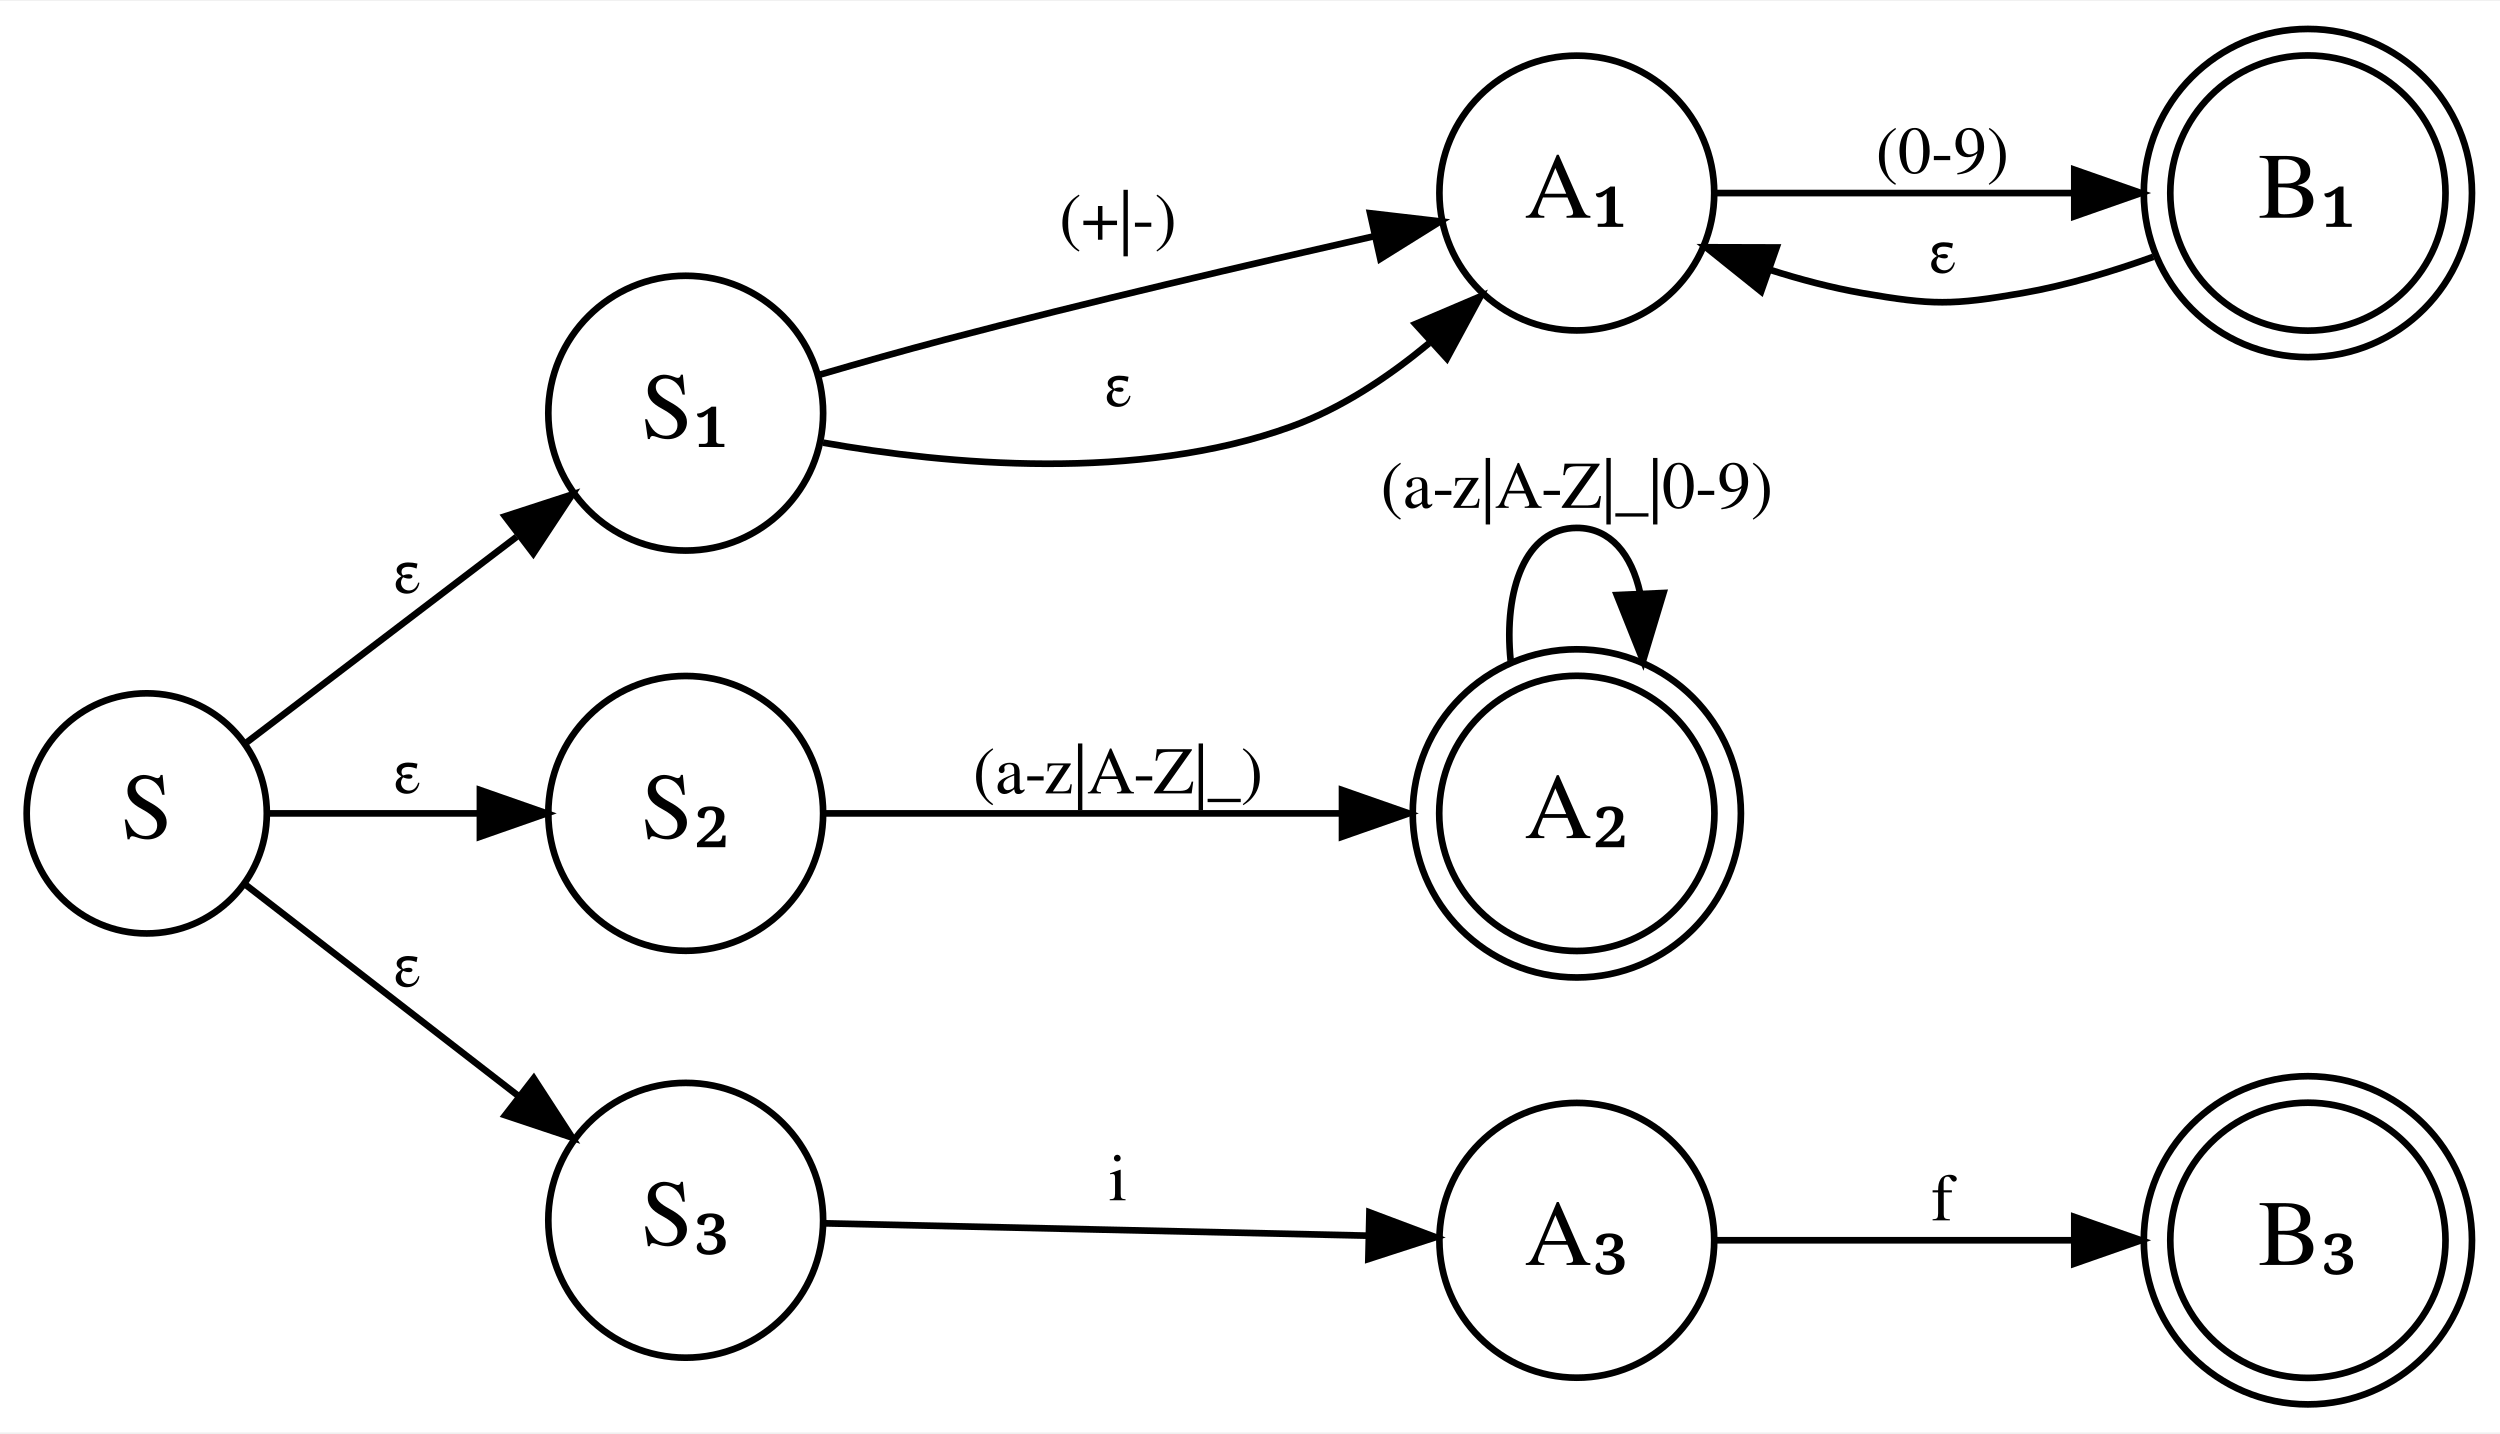
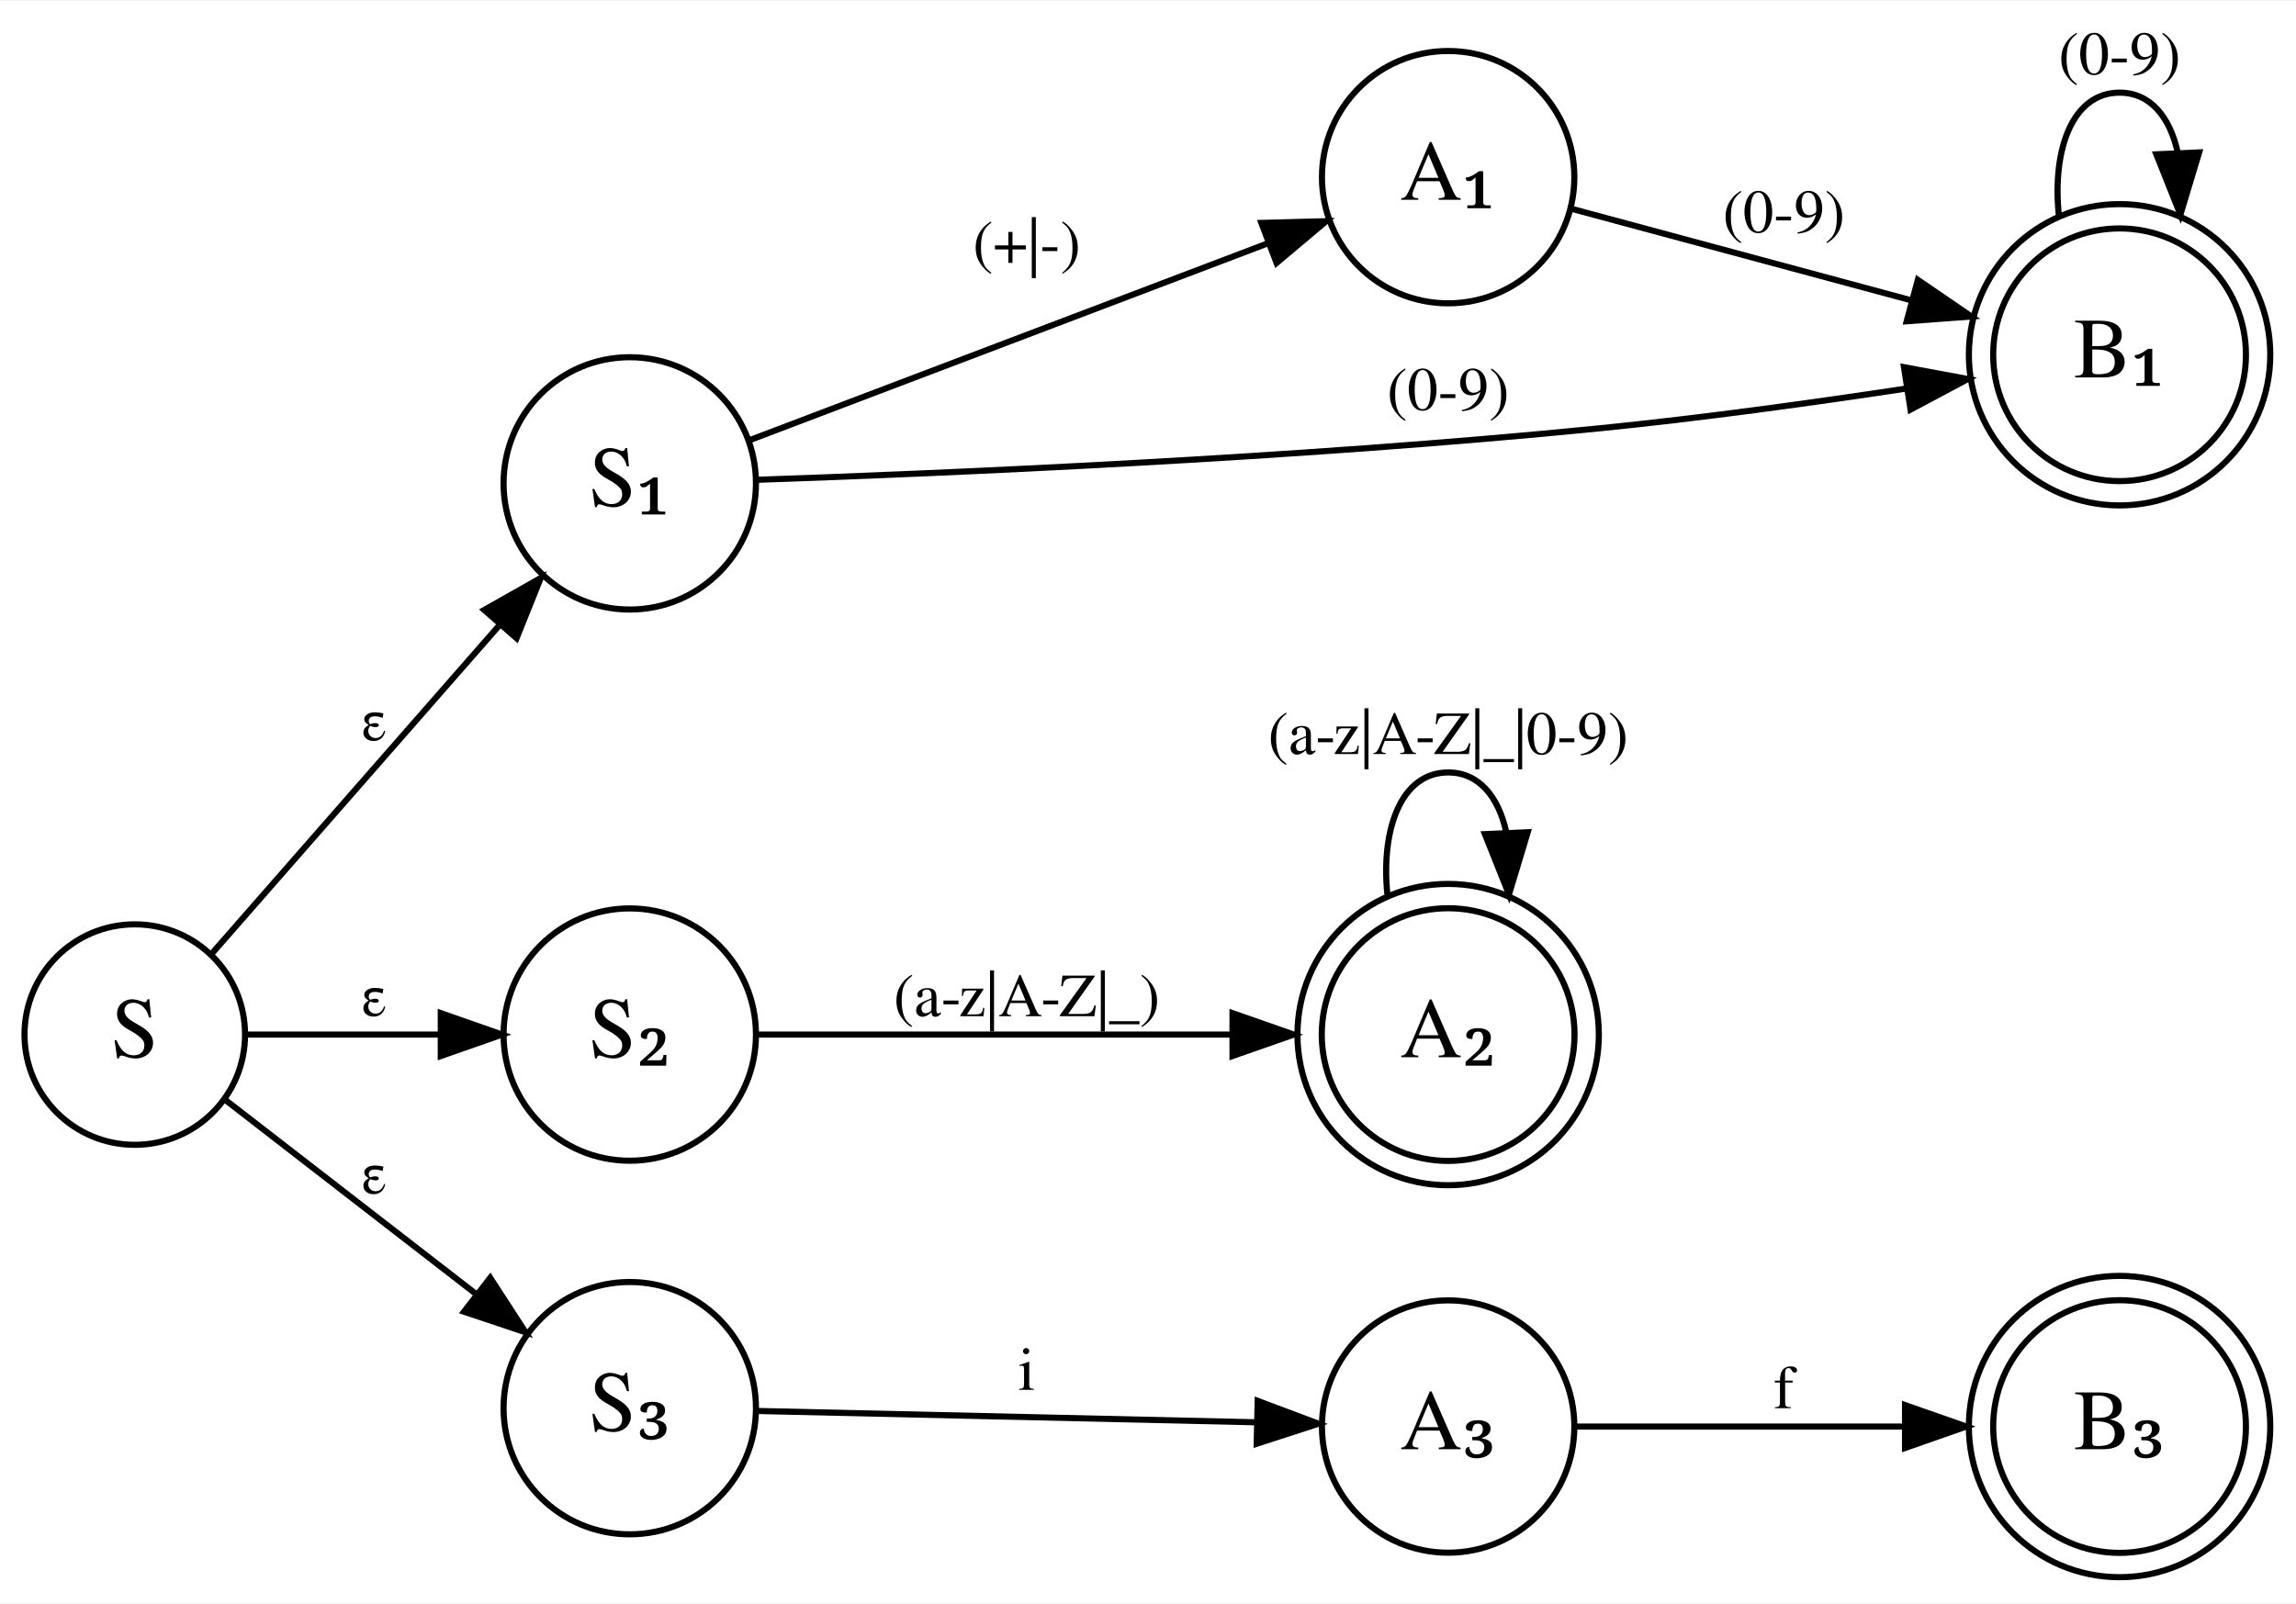
- <svg xmlns="http://www.w3.org/2000/svg" width="375pt" height="215pt" viewBox="0.00 0.00 374.79 214.60">
-   <g id="graph0" class="graph" transform="scale(1 1) rotate(0) translate(4 210.6)">
-     <polygon fill="white" stroke="transparent" points="-4,4 -4,-210.6 370.79,-210.6 370.79,4 -4,4" />
+ <svg xmlns="http://www.w3.org/2000/svg" width="375pt" height="262pt" viewBox="0.00 0.00 374.79 261.60">
+   <g id="graph0" class="graph" transform="scale(1 1) rotate(0) translate(4 257.6)">
+     <polygon fill="white" stroke="transparent" points="-4,4 -4,-257.6 370.79,-257.6 370.79,4 -4,4" />
    <g id="node1" class="node">
      <ellipse fill="none" stroke="black" cx="18" cy="-88.8" rx="18" ry="18" />
      <text text-anchor="middle" x="18" y="-85.1" font-family="Times,serif" font-size="14.00">S</text>
    </g>
    <g id="node2" class="node">
-       <ellipse fill="none" stroke="black" cx="98.8" cy="-148.8" rx="20.6" ry="20.6" />
-       <text text-anchor="middle" x="98.8" y="-145.1" font-family="Times,serif" font-size="14.00">S₁</text>
+       <ellipse fill="none" stroke="black" cx="98.8" cy="-178.8" rx="20.6" ry="20.6" />
+       <text text-anchor="middle" x="98.8" y="-175.1" font-family="Times,serif" font-size="14.00">S₁</text>
    </g>
    <g id="edge1" class="edge">
-       <path fill="none" stroke="black" d="M32.73,-99.25C43.94,-107.79 60.07,-120.07 73.46,-130.27" />
-       <polygon fill="black" stroke="black" points="71.71,-133.33 81.79,-136.61 75.95,-127.76 71.71,-133.33" />
-       <text text-anchor="middle" x="57" y="-121.8" font-family="Times,serif" font-size="10.00">ε</text>
+       <path fill="none" stroke="black" d="M30.63,-102.08C42.91,-116.11 62.54,-138.52 77.41,-155.51" />
+       <polygon fill="black" stroke="black" points="75.05,-158.13 84.27,-163.35 80.32,-153.52 75.05,-158.13" />
+       <text text-anchor="middle" x="57" y="-136.8" font-family="Times,serif" font-size="10.00">ε</text>
    </g>
    <g id="node3" class="node">
      <ellipse fill="none" stroke="black" cx="98.8" cy="-88.8" rx="20.6" ry="20.6" />
      <text text-anchor="middle" x="98.8" y="-85.1" font-family="Times,serif" font-size="14.00">S₂</text>
    </g>
    <g id="edge2" class="edge">
      <path fill="none" stroke="black" d="M36.1,-88.8C45.33,-88.8 57,-88.8 67.7,-88.8" />
      <polygon fill="black" stroke="black" points="67.95,-92.3 77.95,-88.8 67.95,-85.3 67.95,-92.3" />
      <text text-anchor="middle" x="57" y="-91.8" font-family="Times,serif" font-size="10.00">ε</text>
    </g>
    <g id="node4" class="node">
      <ellipse fill="none" stroke="black" cx="98.8" cy="-27.8" rx="20.6" ry="20.6" />
      <text text-anchor="middle" x="98.8" y="-24.1" font-family="Times,serif" font-size="14.00">S₃</text>
    </g>
    <g id="edge3" class="edge">
      <path fill="none" stroke="black" d="M32.73,-78.17C44.05,-69.41 60.37,-56.77 73.84,-46.34" />
      <polygon fill="black" stroke="black" points="76.02,-49.08 81.79,-40.19 71.74,-43.55 76.02,-49.08" />
      <text text-anchor="middle" x="57" y="-62.8" font-family="Times,serif" font-size="10.00">ε</text>
    </g>
    <g id="node8" class="node">
-       <ellipse fill="none" stroke="black" cx="232.39" cy="-181.8" rx="20.6" ry="20.6" />
-       <text text-anchor="middle" x="232.39" y="-178.1" font-family="Times,serif" font-size="14.00">A₁</text>
+       <ellipse fill="none" stroke="black" cx="232.39" cy="-228.8" rx="20.6" ry="20.6" />
+       <text text-anchor="middle" x="232.39" y="-225.1" font-family="Times,serif" font-size="14.00">A₁</text>
    </g>
    <g id="edge8" class="edge">
-       <path fill="none" stroke="black" d="M118.97,-154.59C124.92,-156.33 131.51,-158.2 137.6,-159.8 159.06,-165.44 183.48,-171.14 202.02,-175.33" />
-       <polygon fill="black" stroke="black" points="201.4,-178.77 211.92,-177.55 202.93,-171.94 201.4,-178.77" />
-       <text text-anchor="middle" x="163.6" y="-174.8" font-family="Times,serif" font-size="10.00">(+|-)</text>
+       <path fill="none" stroke="black" d="M118.37,-185.86C140.39,-194.22 177.31,-208.25 202.94,-217.99" />
+       <polygon fill="black" stroke="black" points="201.9,-221.33 212.49,-221.61 204.38,-214.79 201.9,-221.33" />
+       <text text-anchor="middle" x="163.6" y="-214.8" font-family="Times,serif" font-size="10.00">(+|-)</text>
+     </g>
+     <g id="node9" class="node">
+       <ellipse fill="none" stroke="black" cx="341.99" cy="-199.8" rx="20.63" ry="20.63" />
+       <ellipse fill="none" stroke="black" cx="341.99" cy="-199.8" rx="24.6" ry="24.6" />
+       <text text-anchor="middle" x="341.99" y="-196.1" font-family="Times,serif" font-size="14.00">B₁</text>
    </g>
    <g id="edge9" class="edge">
-       <path fill="none" stroke="black" d="M119.38,-144.38C138.03,-141.08 166.59,-138.44 189.6,-146.8 197.06,-149.51 204.12,-154.2 210.24,-159.28" />
-       <polygon fill="black" stroke="black" points="208.2,-162.16 217.95,-166.31 212.91,-156.99 208.2,-162.16" />
-       <text text-anchor="middle" x="163.6" y="-149.8" font-family="Times,serif" font-size="10.00">ε</text>
+       <path fill="none" stroke="black" d="M119.72,-179.39C149.63,-180.41 207.9,-182.87 257.19,-187.8 273.71,-189.45 291.96,-191.98 307.2,-194.29" />
+       <polygon fill="black" stroke="black" points="306.8,-197.77 317.22,-195.84 307.87,-190.85 306.8,-197.77" />
+       <text text-anchor="middle" x="232.39" y="-190.8" font-family="Times,serif" font-size="10.00">(0-9)</text>
    </g>
    <g id="node7" class="node">
      <ellipse fill="none" stroke="black" cx="232.39" cy="-88.8" rx="20.63" ry="20.63" />
      <ellipse fill="none" stroke="black" cx="232.39" cy="-88.8" rx="24.6" ry="24.6" />
      <text text-anchor="middle" x="232.39" y="-85.1" font-family="Times,serif" font-size="14.00">A₂</text>
    </g>
    <g id="edge6" class="edge">
      <path fill="none" stroke="black" d="M119.78,-88.8C140.29,-88.8 172.59,-88.8 197.18,-88.8" />
      <polygon fill="black" stroke="black" points="197.19,-92.3 207.19,-88.8 197.19,-85.3 197.19,-92.3" />
      <text text-anchor="middle" x="163.6" y="-91.8" font-family="Times,serif" font-size="10.00">(a-z|A-Z|_)</text>
    </g>
    <g id="node5" class="node">
      <ellipse fill="none" stroke="black" cx="232.39" cy="-24.8" rx="20.6" ry="20.6" />
      <text text-anchor="middle" x="232.39" y="-21.1" font-family="Times,serif" font-size="14.00">A₃</text>
    </g>
    <g id="edge4" class="edge">
      <path fill="none" stroke="black" d="M119.78,-27.34C141.43,-26.85 176.2,-26.06 201.18,-25.49" />
      <polygon fill="black" stroke="black" points="201.3,-28.99 211.22,-25.26 201.14,-21.99 201.3,-28.99" />
      <text text-anchor="middle" x="163.6" y="-30.8" font-family="Times,serif" font-size="10.00">i</text>
    </g>
    <g id="node6" class="node">
      <ellipse fill="none" stroke="black" cx="341.99" cy="-24.8" rx="20.63" ry="20.63" />
      <ellipse fill="none" stroke="black" cx="341.99" cy="-24.8" rx="24.6" ry="24.6" />
      <text text-anchor="middle" x="341.99" y="-21.1" font-family="Times,serif" font-size="14.00">B₃</text>
    </g>
    <g id="edge5" class="edge">
      <path fill="none" stroke="black" d="M253.38,-24.8C268.28,-24.8 288.99,-24.8 306.54,-24.8" />
      <polygon fill="black" stroke="black" points="306.97,-28.3 316.97,-24.8 306.97,-21.3 306.97,-28.3" />
      <text text-anchor="middle" x="287.19" y="-27.8" font-family="Times,serif" font-size="10.00">f</text>
    </g>
    <g id="edge7" class="edge">
      <path fill="none" stroke="black" d="M222.47,-111.69C221.39,-122.32 224.7,-131.6 232.39,-131.6 237.45,-131.6 240.61,-127.6 241.88,-121.85" />
      <polygon fill="black" stroke="black" points="245.38,-121.84 242.32,-111.69 238.39,-121.53 245.38,-121.84" />
      <text text-anchor="middle" x="232.39" y="-134.6" font-family="Times,serif" font-size="10.00">(a-z|A-Z|_|0-9)</text>
    </g>
-     <g id="node9" class="node">
-       <ellipse fill="none" stroke="black" cx="341.99" cy="-181.8" rx="20.63" ry="20.63" />
-       <ellipse fill="none" stroke="black" cx="341.99" cy="-181.8" rx="24.6" ry="24.6" />
-       <text text-anchor="middle" x="341.99" y="-178.1" font-family="Times,serif" font-size="14.00">B₁</text>
-     </g>
    <g id="edge10" class="edge">
-       <path fill="none" stroke="black" d="M253.38,-181.8C268.28,-181.8 288.99,-181.8 306.54,-181.8" />
-       <polygon fill="black" stroke="black" points="306.97,-185.3 316.97,-181.8 306.97,-178.3 306.97,-185.3" />
-       <text text-anchor="middle" x="287.19" y="-184.8" font-family="Times,serif" font-size="10.00">(0-9)</text>
+       <path fill="none" stroke="black" d="M252.63,-223.61C267.96,-219.48 289.79,-213.6 307.91,-208.71" />
+       <polygon fill="black" stroke="black" points="309.06,-212.03 317.8,-206.05 307.24,-205.27 309.06,-212.03" />
+       <text text-anchor="middle" x="287.19" y="-219.8" font-family="Times,serif" font-size="10.00">(0-9)</text>
    </g>
    <g id="edge11" class="edge">
-       <path fill="none" stroke="black" d="M318.82,-172.24C312.59,-170 305.72,-167.93 299.19,-166.8 288.68,-164.97 285.7,-164.97 275.19,-166.8 270.63,-167.59 265.9,-168.84 261.34,-170.29" />
-       <polygon fill="black" stroke="black" points="260.02,-167.04 251.75,-173.67 262.34,-173.64 260.02,-167.04" />
-       <text text-anchor="middle" x="287.19" y="-169.8" font-family="Times,serif" font-size="10.00">ε</text>
+       <path fill="none" stroke="black" d="M332.07,-222.69C330.98,-233.32 334.29,-242.6 341.99,-242.6 347.04,-242.6 350.2,-238.6 351.48,-232.85" />
+       <polygon fill="black" stroke="black" points="354.98,-232.84 351.92,-222.69 347.99,-232.53 354.98,-232.84" />
+       <text text-anchor="middle" x="341.99" y="-245.6" font-family="Times,serif" font-size="10.00">(0-9)</text>
    </g>
  </g>
</svg>
